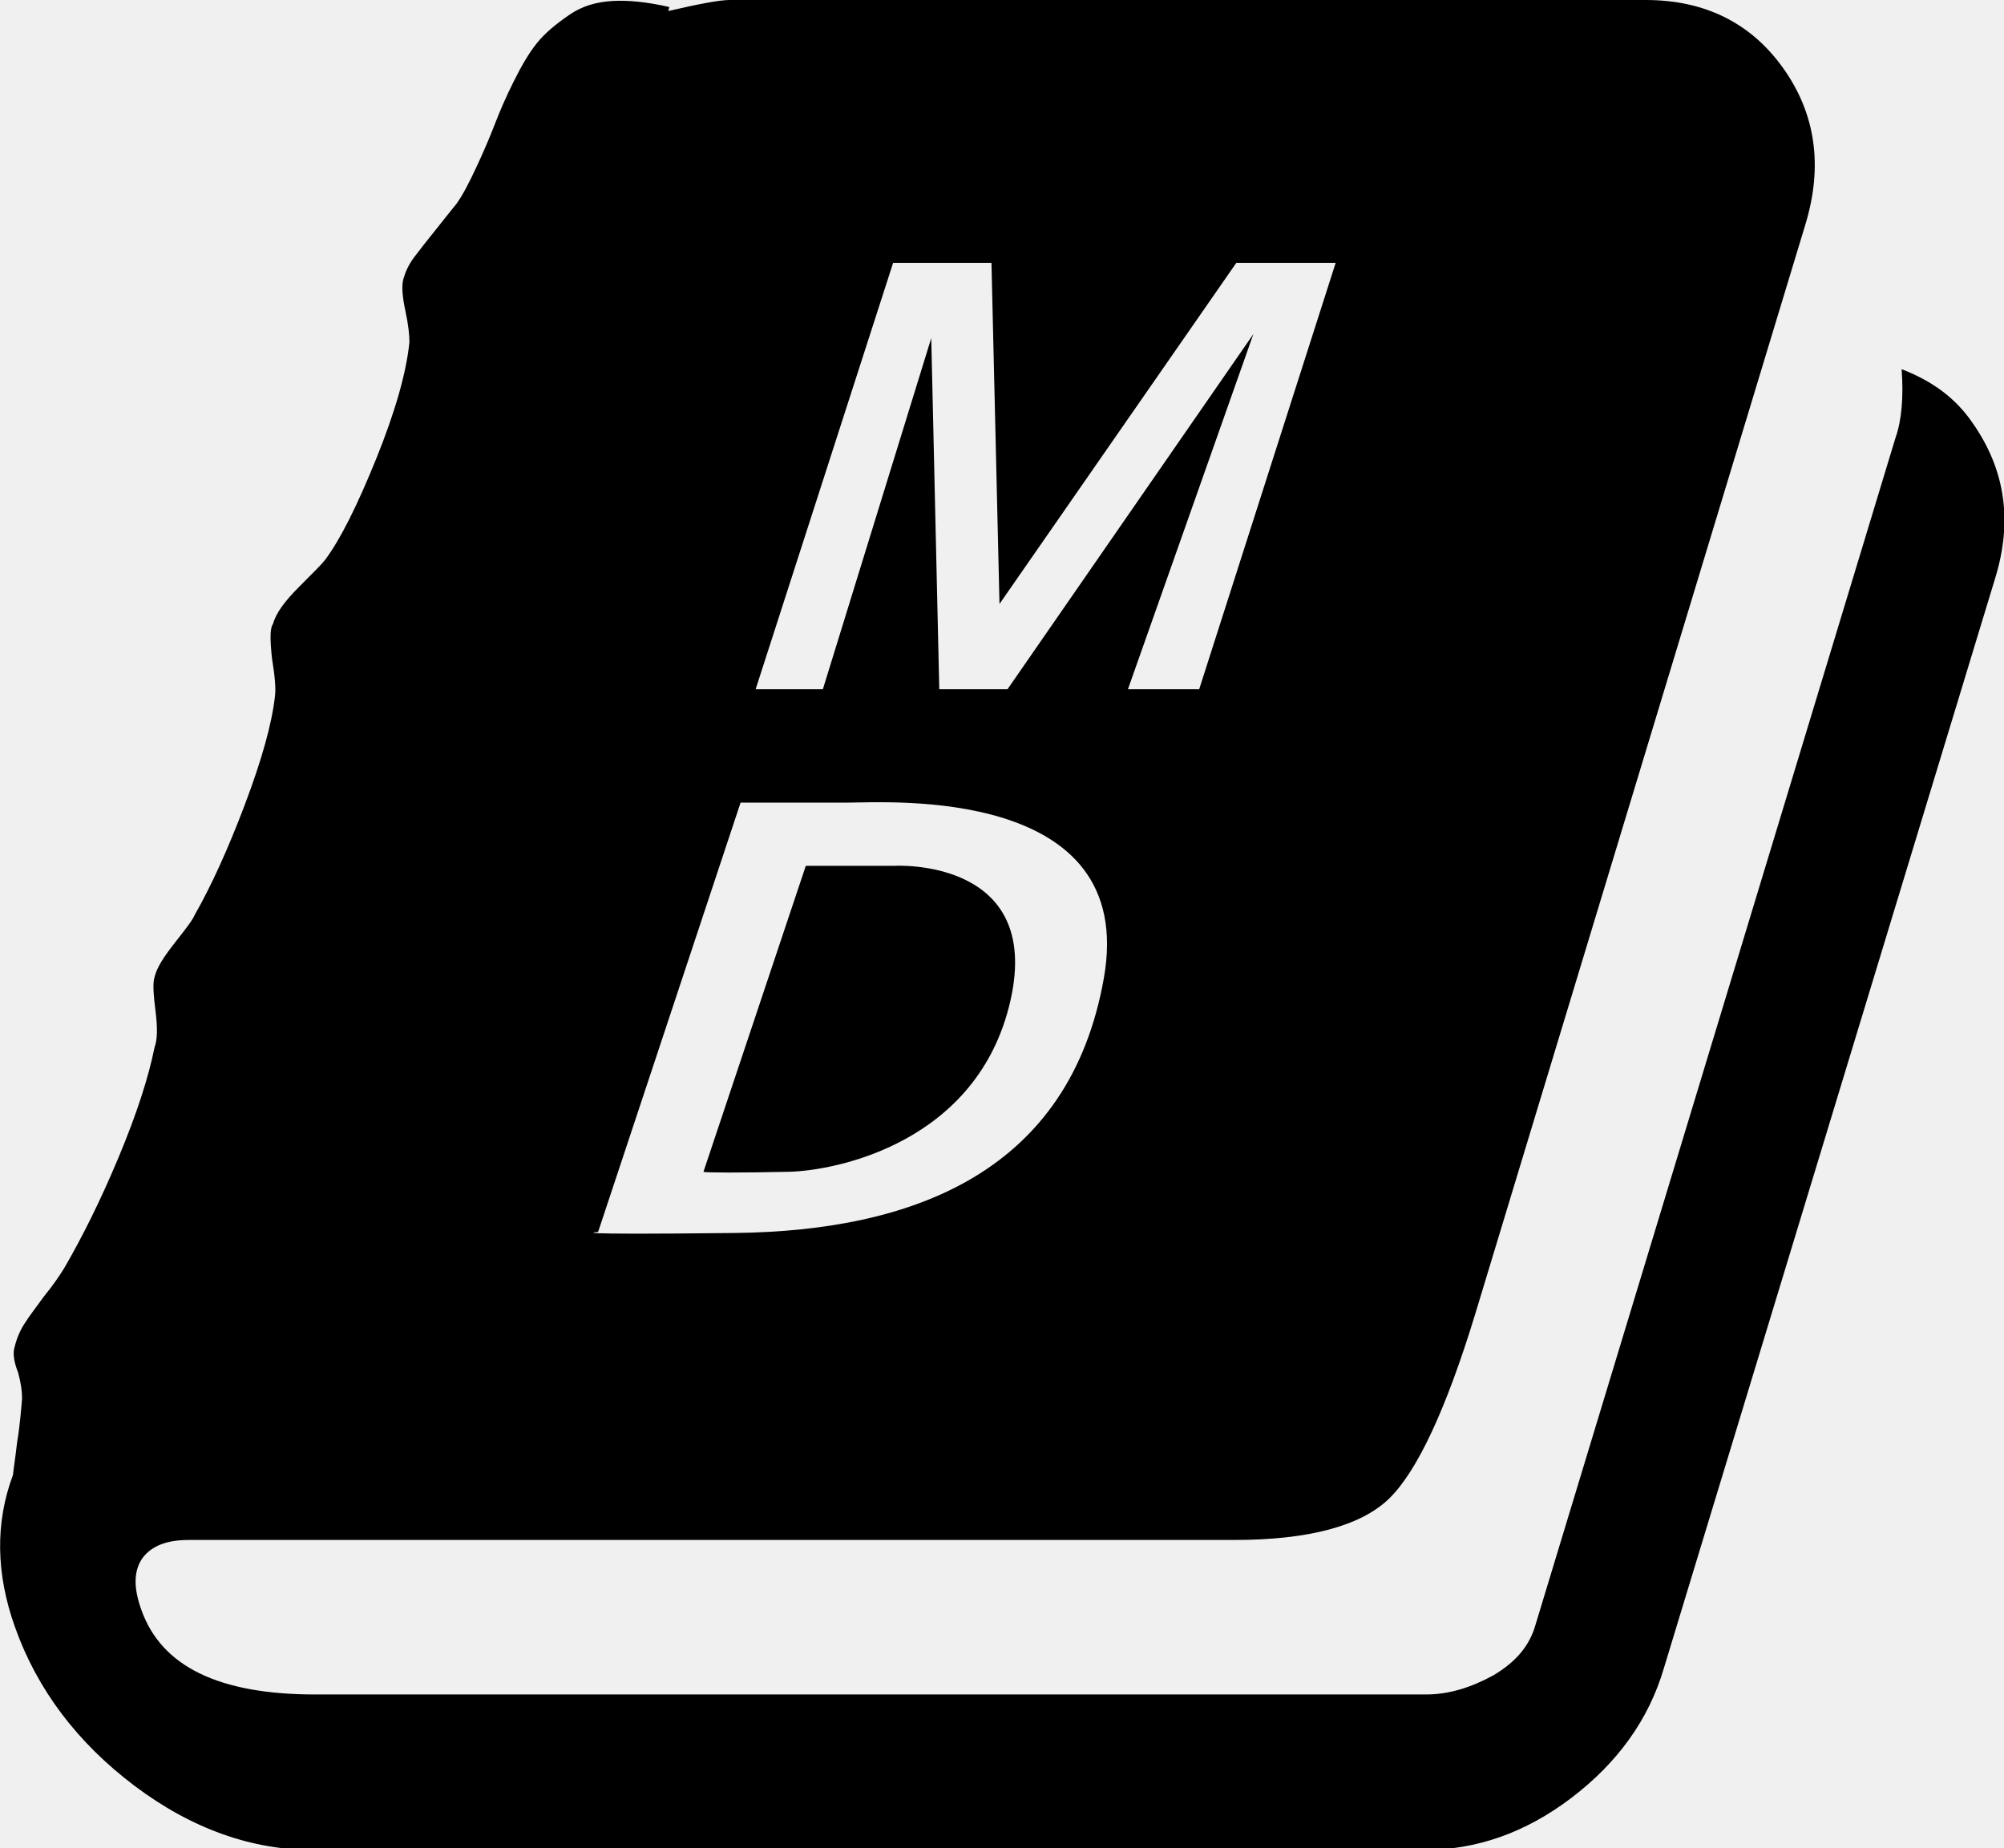
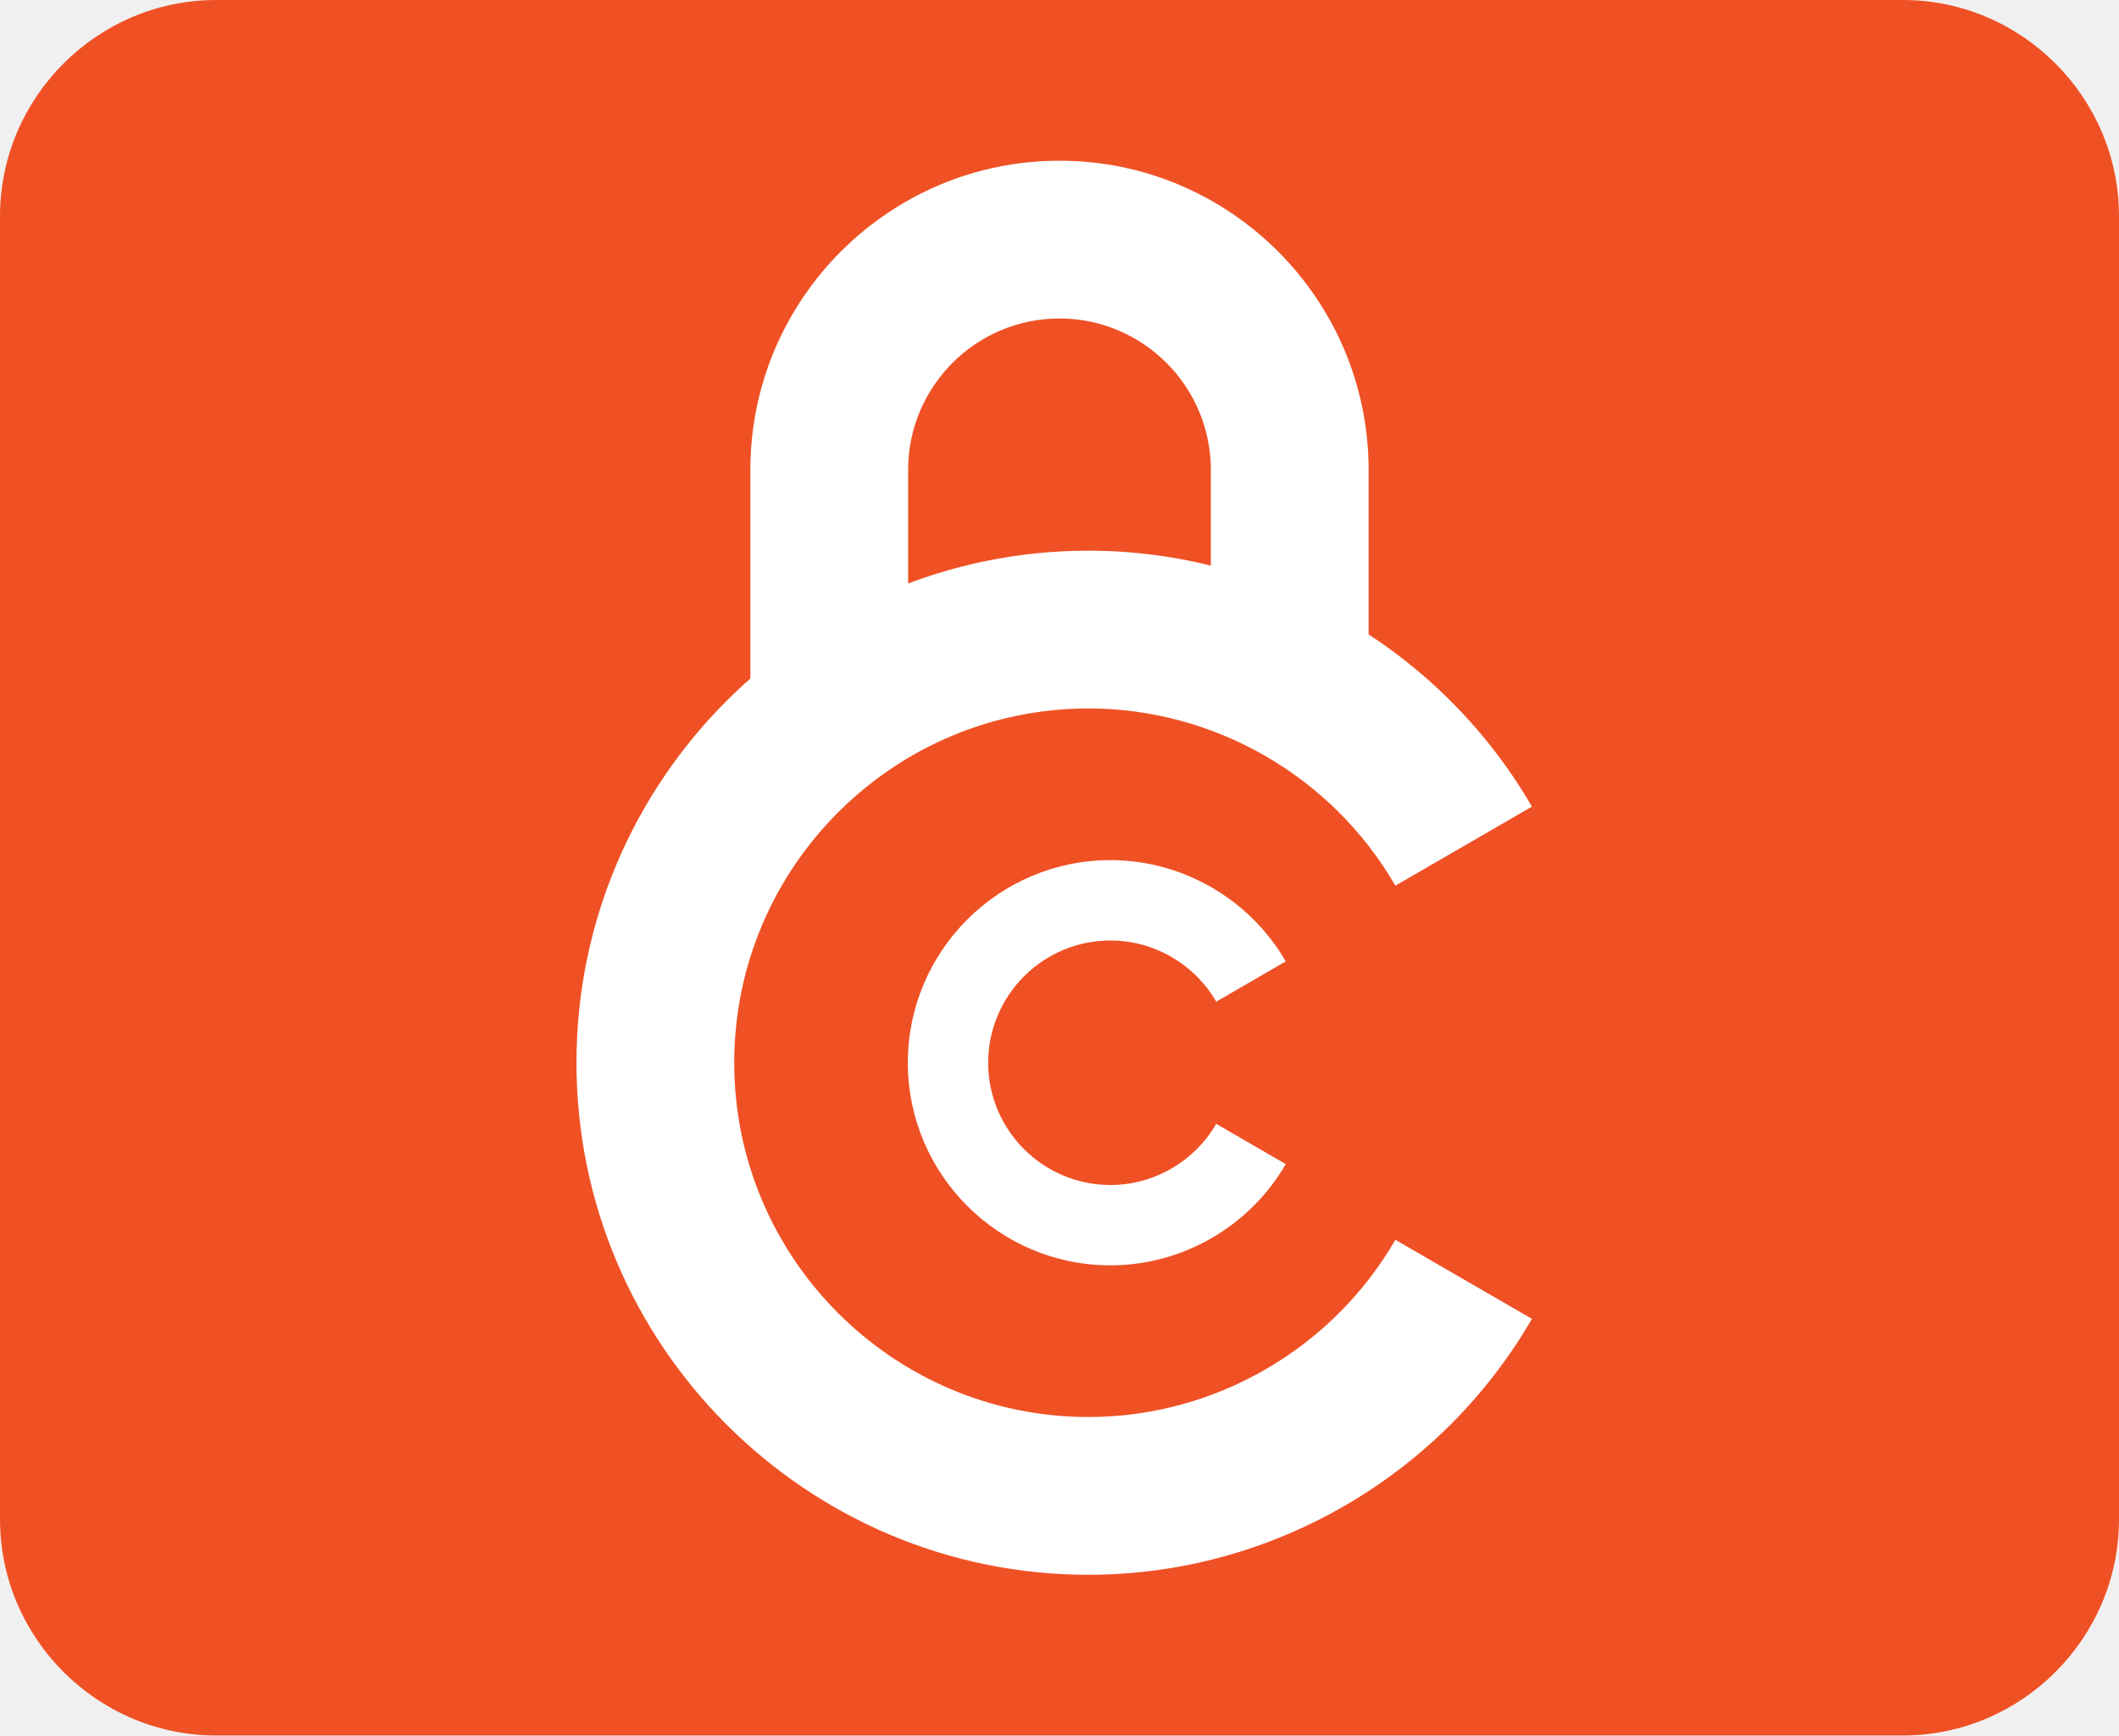
- <svg xmlns="http://www.w3.org/2000/svg" viewBox="0 0 199.7 184.2">
-   <style>
-     @media (prefers-color-scheme: dark) {
-       svg { fill: white; }
-     }
-   </style>
-   <path d="M189.5,36.8c0.2,2.8,0,5.1-0.6,6.8L153,162c-0.6,2.1-2,3.7-4.2,5c-2.2,1.2-4.4,1.9-6.7,1.9H31.4c-9.6,0-15.3-2.8-17.3-8.4   c-0.8-2.2-0.8-3.9,0.1-5.2c0.9-1.2,2.4-1.8,4.6-1.8H123c7.4,0,12.6-1.4,15.4-4.1s5.7-8.9,8.6-18.4l32.9-108.6   c1.8-5.9,1-11.1-2.2-15.6S169.9,0,164,0H72.7c-1,0-3.1,0.4-6.1,1.1l0.1-0.4C64.5,0.2,62.6,0,61,0.1s-3,0.5-4.3,1.4   c-1.3,0.9-2.4,1.8-3.2,2.8S52,6.5,51.2,8.1c-0.8,1.6-1.4,3-1.9,4.3s-1.1,2.7-1.8,4.2c-0.7,1.5-1.3,2.7-2,3.7c-0.5,0.6-1.2,1.5-2,2.5   s-1.6,2-2.2,2.8s-0.9,1.5-1.1,2.2c-0.2,0.7-0.1,1.8,0.2,3.2c0.3,1.4,0.4,2.4,0.4,3.1c-0.3,3-1.4,6.9-3.3,11.6   c-1.9,4.7-3.6,8.1-5.1,10.1c-0.3,0.4-1.2,1.3-2.6,2.7c-1.4,1.4-2.3,2.6-2.6,3.7c-0.3,0.4-0.3,1.5-0.1,3.4c0.3,1.8,0.4,3.1,0.3,3.8   c-0.3,2.7-1.3,6.3-3,10.8c-1.7,4.5-3.4,8.2-5,11c-0.2,0.5-0.9,1.4-2,2.8c-1.1,1.4-1.8,2.5-2,3.4c-0.2,0.6-0.1,1.8,0.1,3.4   c0.2,1.6,0.2,2.8-0.1,3.6c-0.6,3-1.8,6.7-3.6,11c-1.8,4.3-3.6,7.9-5.4,11c-0.5,0.8-1.1,1.7-2,2.8c-0.8,1.1-1.5,2-2,2.8   s-0.8,1.6-1,2.5c-0.1,0.5,0,1.3,0.4,2.3c0.3,1.1,0.4,1.9,0.4,2.6c-0.1,1.1-0.2,2.6-0.5,4.4c-0.2,1.8-0.4,2.9-0.4,3.2   c-1.8,4.8-1.7,9.9,0.2,15.2c2.2,6.2,6.2,11.5,11.9,15.8c5.7,4.3,11.7,6.4,17.8,6.4h110.7c5.2,0,10.1-1.7,14.7-5.2s7.7-7.8,9.2-12.9   l33-108.6c1.8-5.8,1-10.9-2.2-15.5C194.9,39.7,192.6,38,189.5,36.8z M59.6,122.8L73.8,80c0,0,7,0,10.8,0s28.8-1.7,25.4,17.5   c-3.4,19.2-18.8,25.2-36.8,25.4S59.6,122.8,59.6,122.8z M78.6,116.8c4.7-0.1,18.9-2.9,22.1-17.1S89.2,86.3,89.2,86.3l-8.9,0   l-10.2,30.5C70.2,116.9,74,116.9,78.6,116.8z M75.3,68.7L89,26.2h9.8l0.8,34l23.6-34h9.9l-13.6,42.5h-7.1l12.5-35.4l-24.5,35.4h-6.8   l-0.8-35L82,68.7H75.3z" />
+ <svg xmlns="http://www.w3.org/2000/svg" version="1.1" id="Layer_1" x="0px" y="0px" viewBox="0 0 201.474 165" style="enable-background:new 0 0 201.474 165;" xml:space="preserve">
+   <style type="text/css">
+ 	.st0{fill:#EF5125;}
+ 	.st1{fill:#FFFFFF;}
+ </style>
+   <g>
+     <g>
+       <path class="st0" d="M180.913,165H20.561C9.252,165,0,155.748,0,144.439V20.561    C0,9.252,9.252,0,20.561,0h160.352c11.308,0,20.561,9.252,20.561,20.561v123.879    C201.474,155.748,192.221,165,180.913,165z" />
+     </g>
+     <g>
+       <g>
+         <path class="st1" d="M103.499,149.721c-26.847,0-48.688-21.839-48.688-48.683     s21.841-48.683,48.688-48.683c17.315,0,33.468,9.324,42.155,24.334l-12.982,7.514     c-6.015-10.392-17.193-16.848-29.173-16.848c-18.576,0-33.688,15.11-33.688,33.683     s15.112,33.683,33.688,33.683c11.979,0,23.158-6.456,29.173-16.848l12.982,7.514     C136.967,140.396,120.813,149.721,103.499,149.721z" />
+         <path class="st1" d="M105.582,120.301c-10.623,0-19.266-8.642-19.266-19.263     s8.643-19.263,19.266-19.263c6.841,0,13.228,3.689,16.667,9.627l-6.61,3.829     c-2.078-3.588-5.932-5.816-10.057-5.816c-6.411,0-11.626,5.214-11.626,11.624     s5.215,11.624,11.626,11.624c4.125,0,7.979-2.229,10.057-5.816l6.61,3.83     C118.809,116.613,112.422,120.301,105.582,120.301z" />
+       </g>
+       <path class="st1" d="M130.127,65.321h-15V44.672c0-7.937-6.456-14.393-14.391-14.393    s-14.391,6.457-14.391,14.393v20.648h-15V44.672c0-16.208,13.185-29.393,29.391-29.393    s29.391,13.186,29.391,29.393V65.321z" />
+     </g>
+   </g>
</svg>
